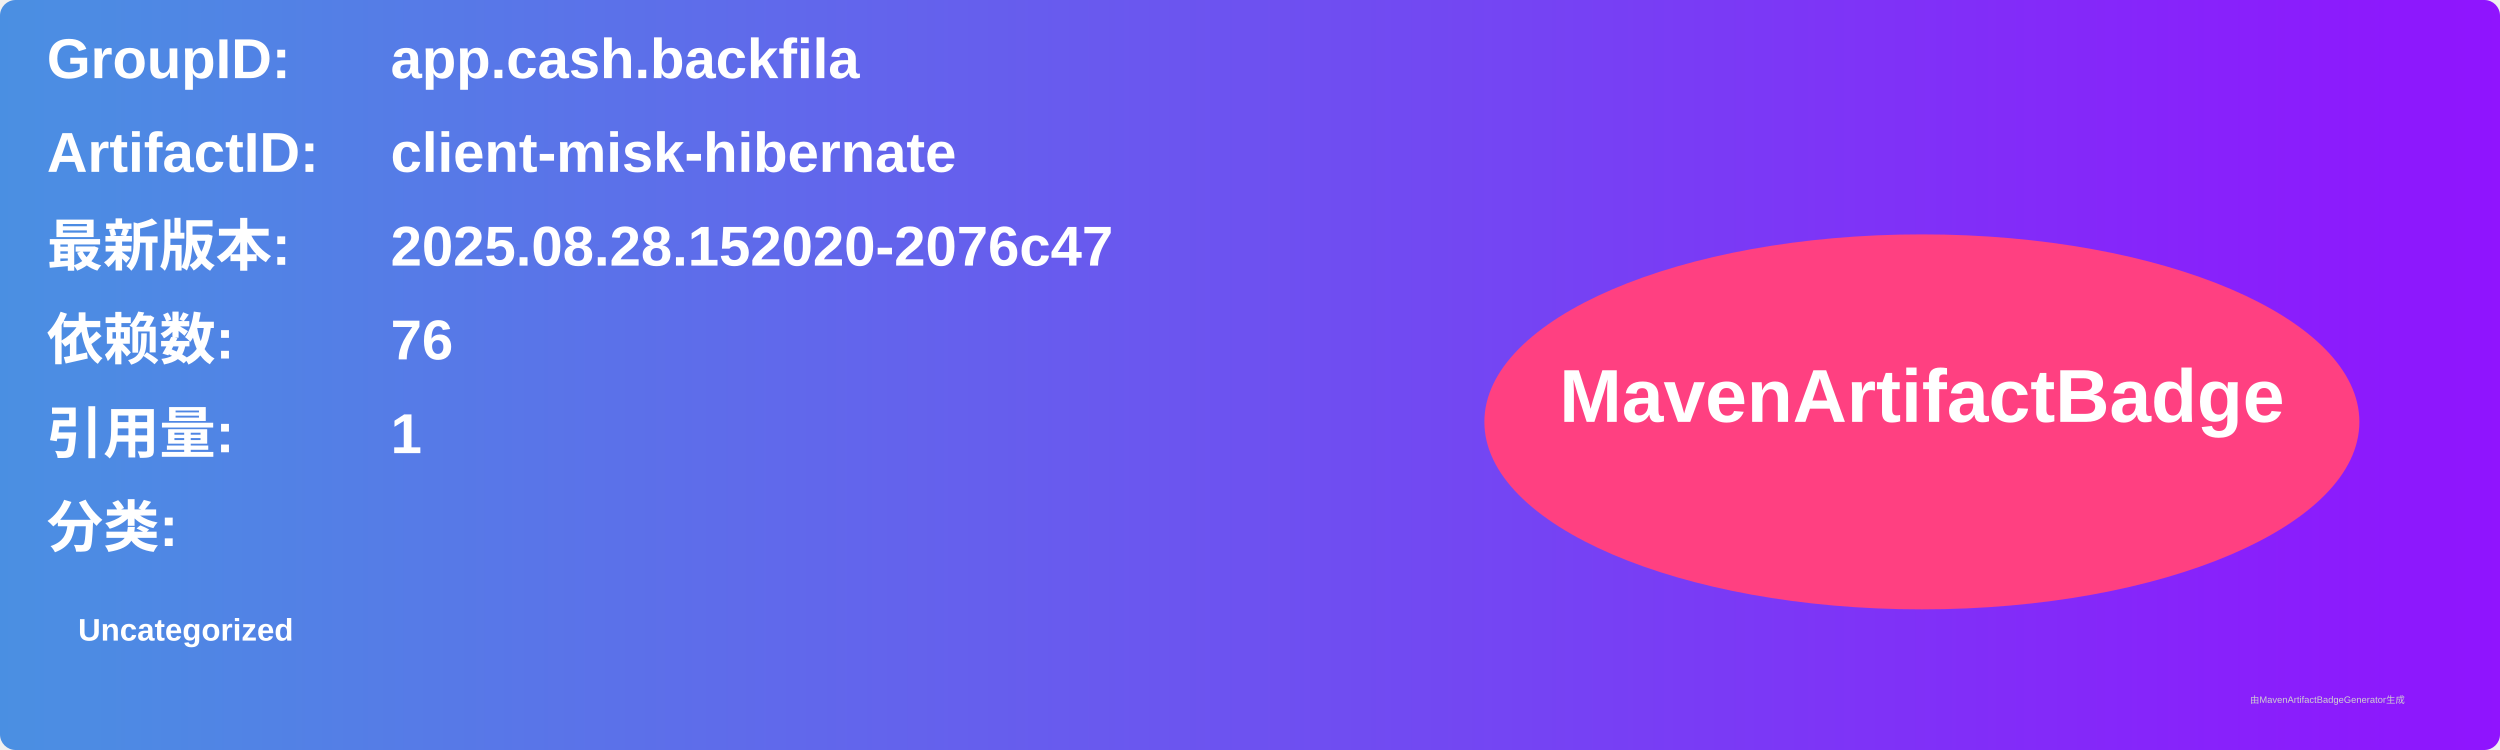
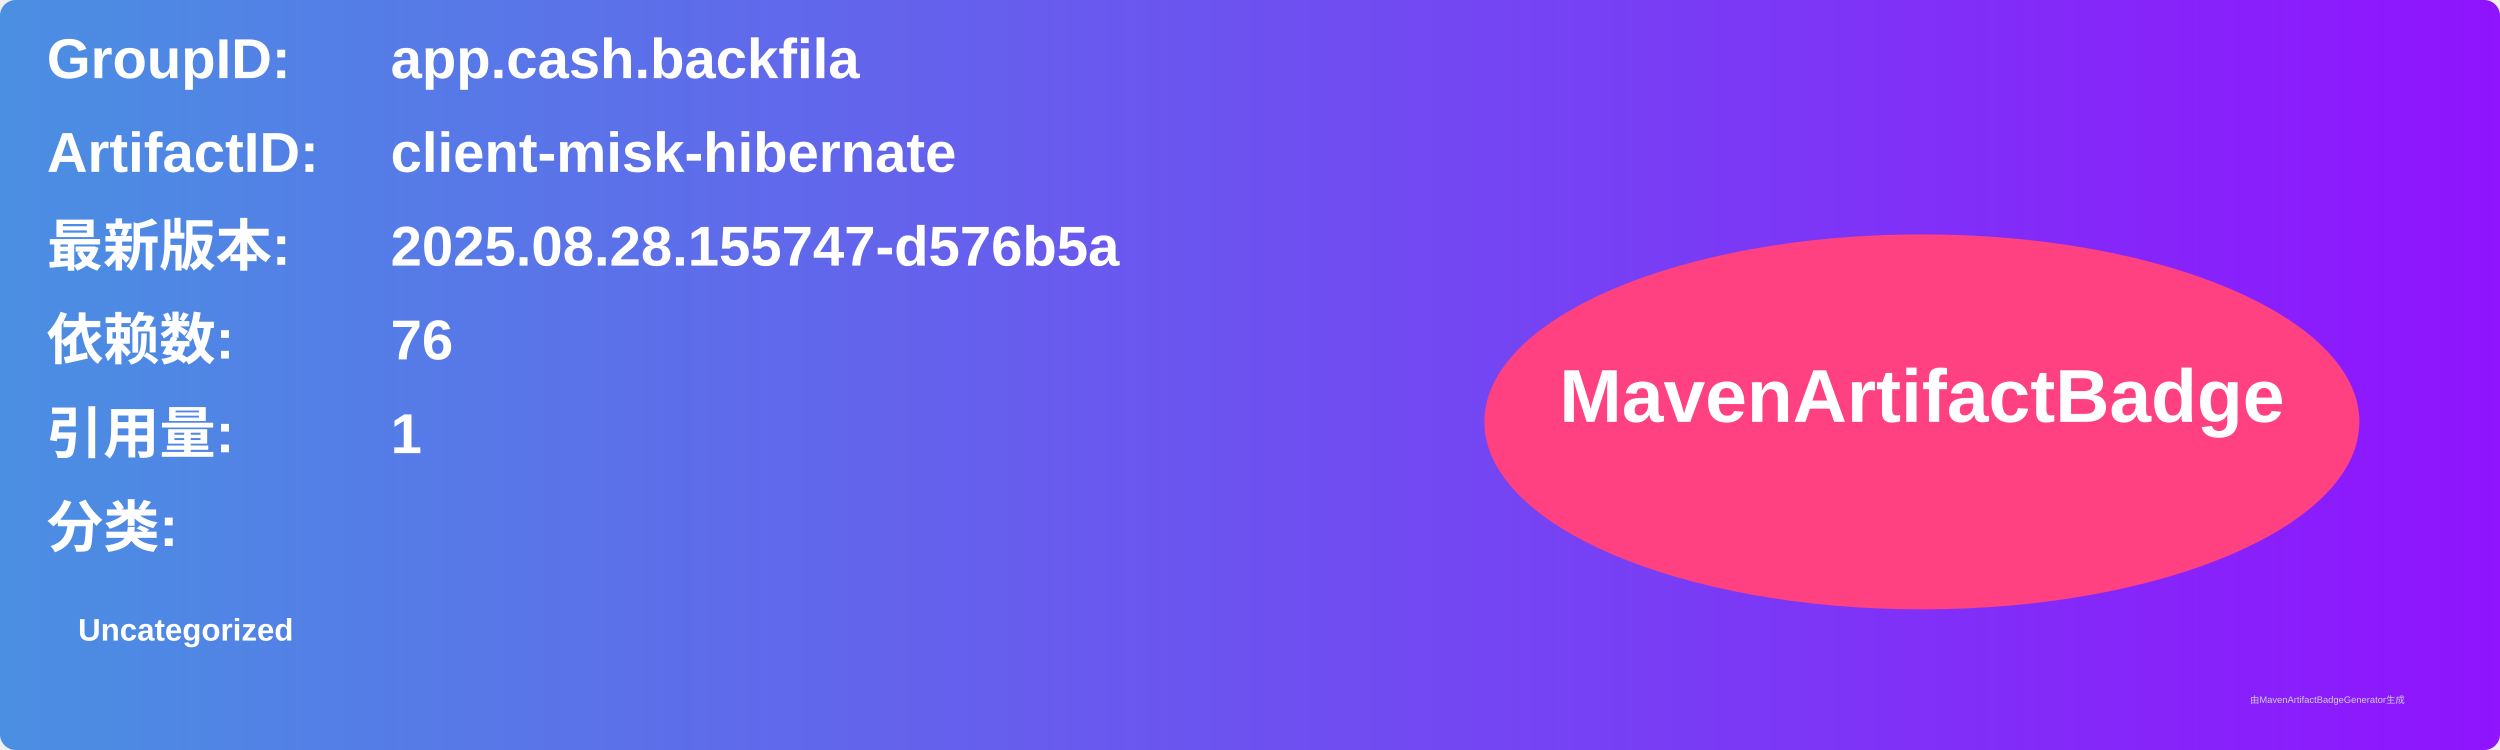
<svg xmlns="http://www.w3.org/2000/svg" width="800" height="240" viewBox="0 0 800 240">
  <linearGradient id="grad" x1="0%" y1="0%" x2="100%" y2="0%">
    <stop offset="0%" stop-color="#4a90e2" />
    <stop offset="100%" stop-color="#9013fe" />
  </linearGradient>
  <rect width="100%" height="100%" rx="5" ry="5" fill="url(#grad)" />
  <g transform="translate(15, 15)">
    <text x="0" y="10" font-family="Arial" font-size="18" fill="white" font-weight="bold" width="260">GroupID:</text>
    <text x="110" y="10" font-family="Arial" font-size="18" fill="white" font-weight="bold" width="460">app.cash.backfila</text>
    <text x="0" y="40" font-family="Arial" font-size="18" fill="white" font-weight="bold" width="260">ArtifactID:</text>
    <text x="110" y="40" font-family="Arial" font-size="18" fill="white" font-weight="bold" width="460">client-misk-hibernate</text>
    <text x="0" y="70" font-family="Arial" font-size="18" fill="white" font-weight="bold">最新版本:</text>
    <text x="110" y="70" font-family="Arial" font-size="18" fill="white" font-weight="bold">
-       <tspan font-weight="bold">2025.08.28.152020-2076c47</tspan>
+       <tspan font-weight="bold">2025.08.28.155747-d576b5a</tspan>
    </text>
    <text x="0" y="100" font-family="Arial" font-size="18" fill="white" font-weight="bold">依赖数: </text>
    <text x="110" y="100" font-family="Arial" font-size="18" fill="white">
      <tspan font-weight="bold">76</tspan>
    </text>
    <text x="0" y="130" font-family="Arial" font-size="18" fill="white" font-weight="bold">引用量: </text>
    <text x="110" y="130" font-family="Arial" font-size="18" fill="white">
      <tspan font-weight="bold">1</tspan>
    </text>
    <text x="0" y="160" font-family="Arial" font-size="18" fill="white" font-weight="bold">分类:</text>
    <text x="10" y="190" font-family="Arial" font-size="10" fill="white">
      <tspan font-weight="bold">Uncategorized</tspan>
    </text>
    <ellipse cx="600" cy="120" rx="140" ry="60" fill="#ff4081" />
    <text x="600" y="120" text-anchor="middle" font-family="Arial" font-size="24" fill="white" font-weight="bold">MavenArtifactBadge</text>
  </g>
  <text x="720" y="225" font-family="Arial" font-size="3" fill="#d0d0d0">由MavenArtifactBadgeGenerator生成</text>
</svg>
